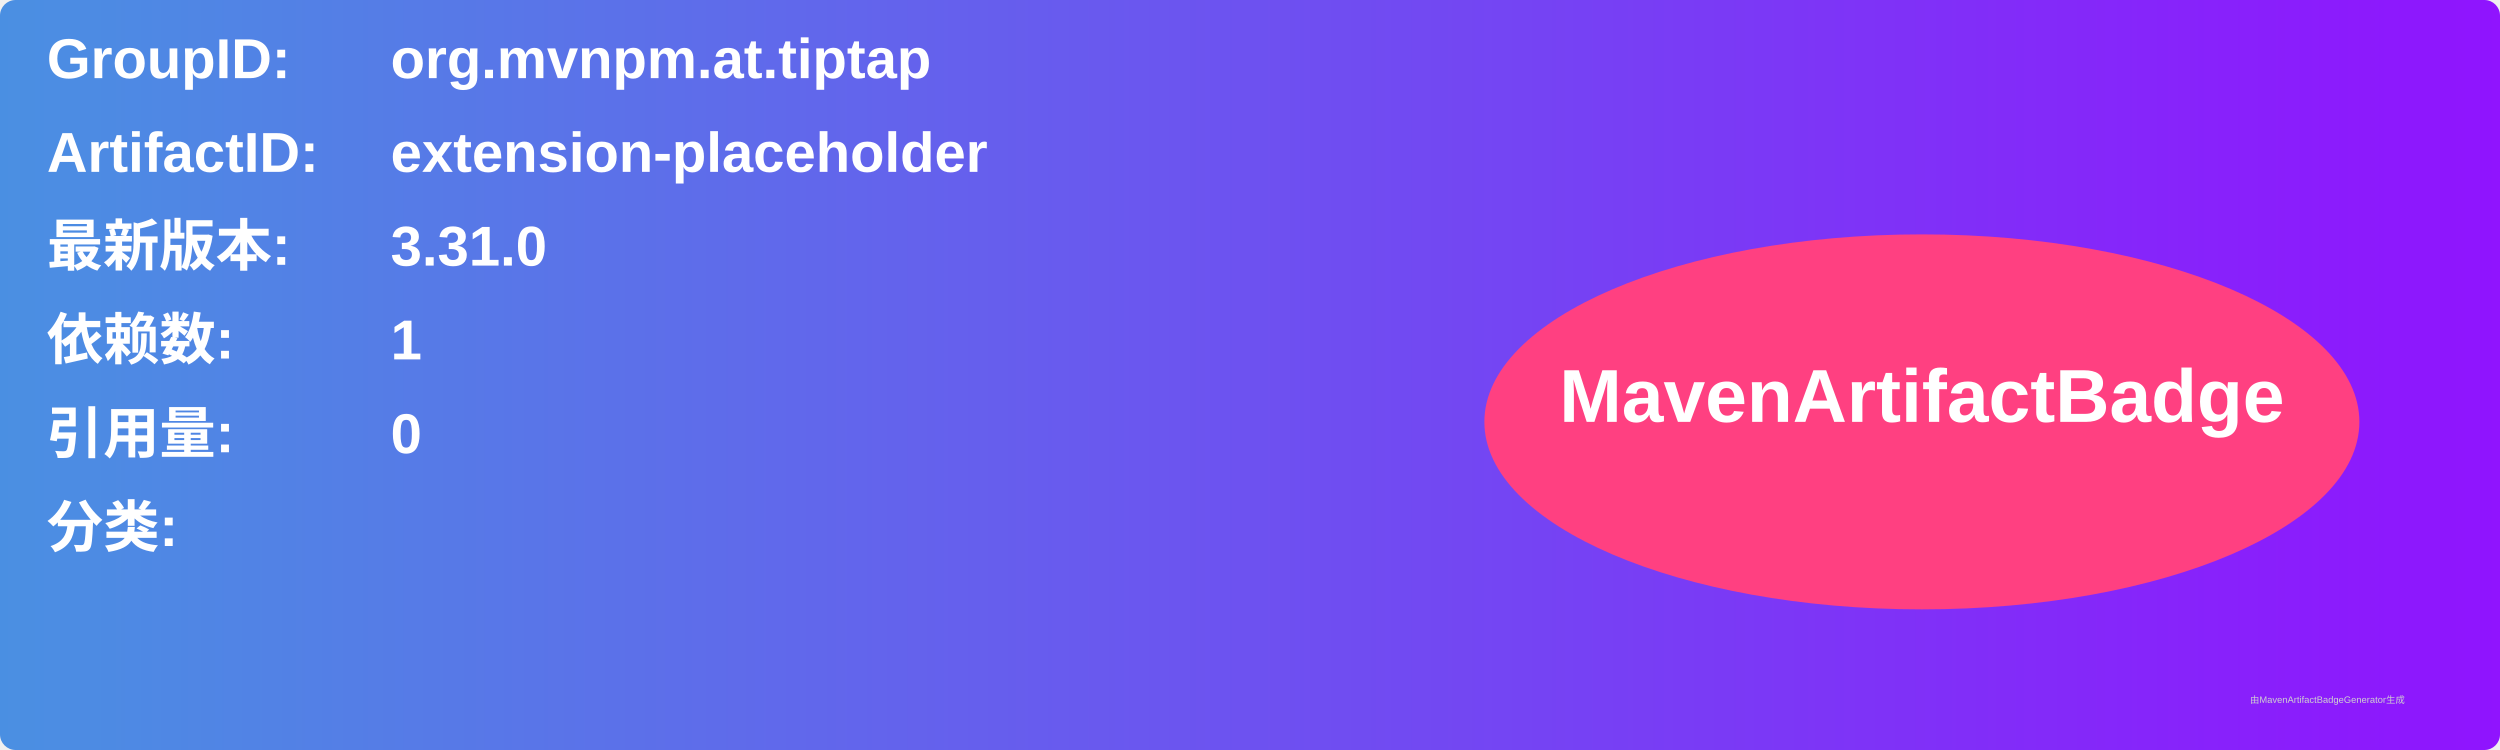
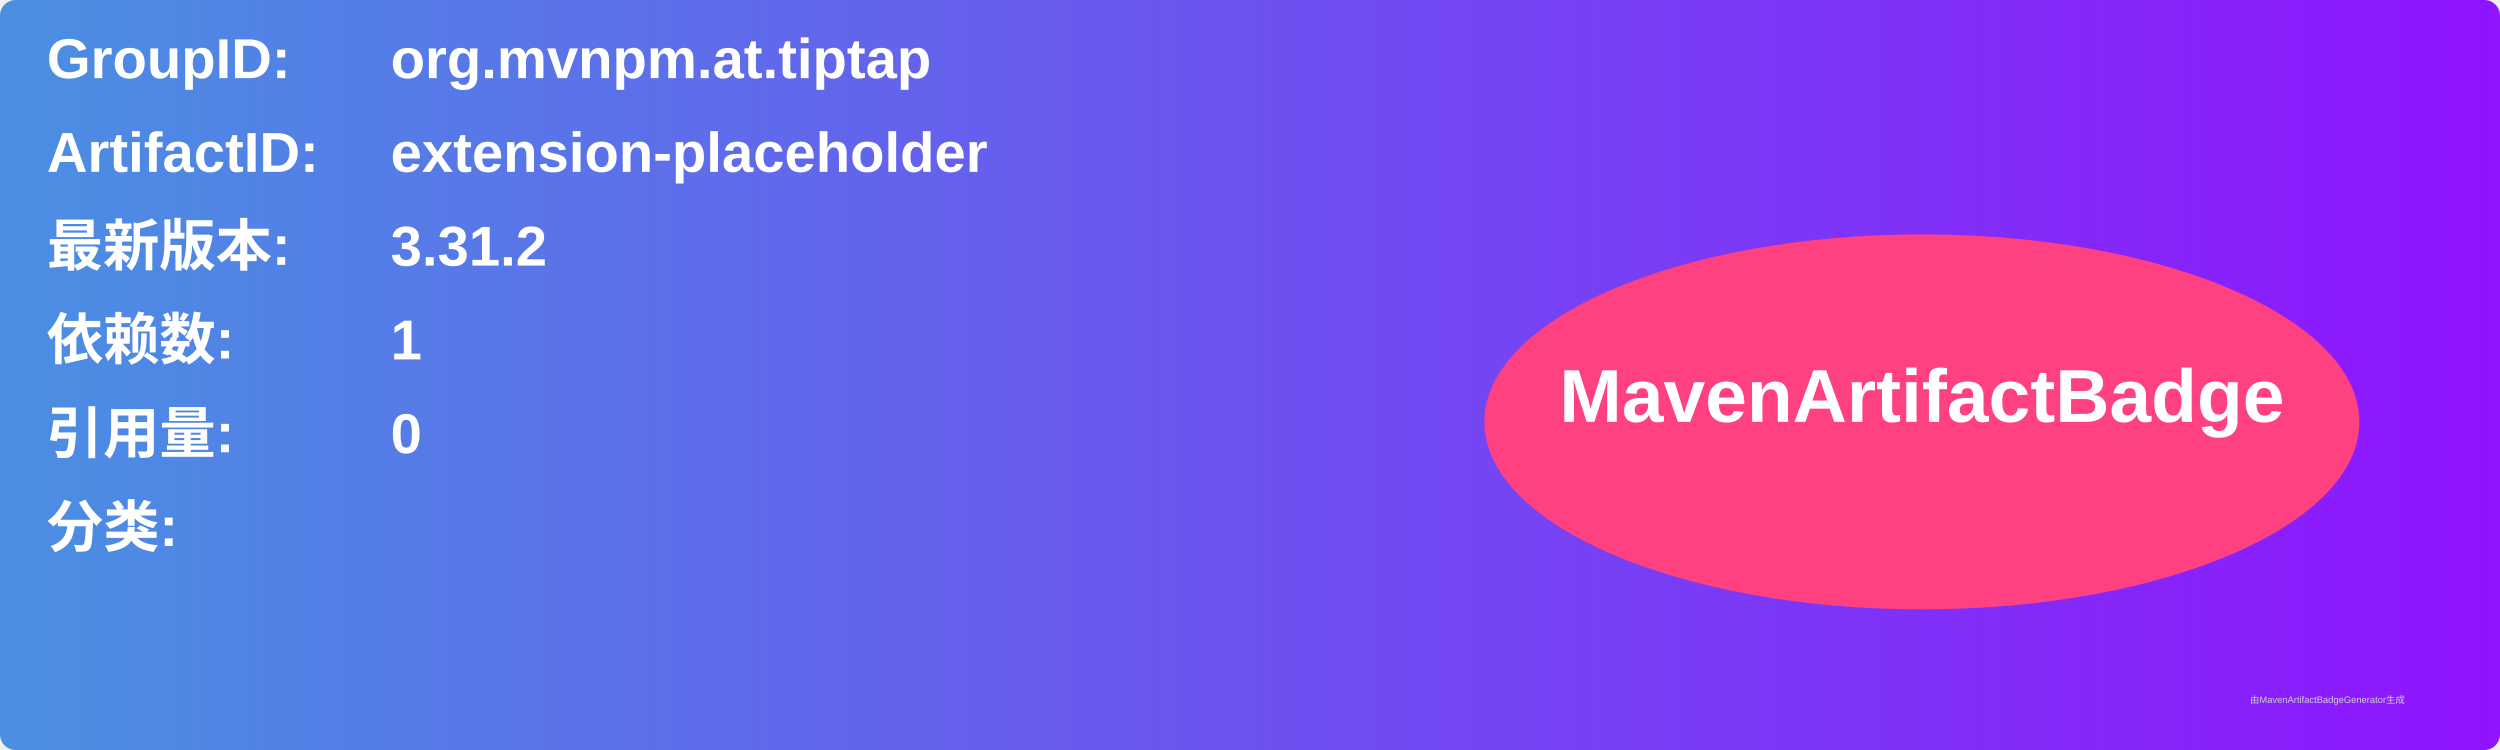
<svg xmlns="http://www.w3.org/2000/svg" width="800" height="240" viewBox="0 0 800 240">
  <linearGradient id="grad" x1="0%" y1="0%" x2="100%" y2="0%">
    <stop offset="0%" stop-color="#4a90e2" />
    <stop offset="100%" stop-color="#9013fe" />
  </linearGradient>
  <rect width="100%" height="100%" rx="5" ry="5" fill="url(#grad)" />
  <g transform="translate(15, 15)">
    <text x="0" y="10" font-family="Arial" font-size="18" fill="white" font-weight="bold" width="260">GroupID:</text>
    <text x="110" y="10" font-family="Arial" font-size="18" fill="white" font-weight="bold" width="460">org.mvnpm.at.tiptap</text>
    <text x="0" y="40" font-family="Arial" font-size="18" fill="white" font-weight="bold" width="260">ArtifactID:</text>
    <text x="110" y="40" font-family="Arial" font-size="18" fill="white" font-weight="bold" width="460">extension-placeholder</text>
    <text x="0" y="70" font-family="Arial" font-size="18" fill="white" font-weight="bold">最新版本:</text>
    <text x="110" y="70" font-family="Arial" font-size="18" fill="white" font-weight="bold">
-       <tspan font-weight="bold">3.31.0</tspan>
+       <tspan font-weight="bold">3.31.2</tspan>
    </text>
    <text x="0" y="100" font-family="Arial" font-size="18" fill="white" font-weight="bold">依赖数: </text>
    <text x="110" y="100" font-family="Arial" font-size="18" fill="white">
      <tspan font-weight="bold">1</tspan>
    </text>
    <text x="0" y="130" font-family="Arial" font-size="18" fill="white" font-weight="bold">引用量: </text>
    <text x="110" y="130" font-family="Arial" font-size="18" fill="white">
      <tspan font-weight="bold">0</tspan>
    </text>
    <text x="0" y="160" font-family="Arial" font-size="18" fill="white" font-weight="bold">分类:</text>
    <text x="10" y="190" font-family="Arial" font-size="10" fill="white">
      <tspan font-weight="bold" />
    </text>
    <ellipse cx="600" cy="120" rx="140" ry="60" fill="#ff4081" />
    <text x="600" y="120" text-anchor="middle" font-family="Arial" font-size="24" fill="white" font-weight="bold">MavenArtifactBadge</text>
  </g>
  <text x="720" y="225" font-family="Arial" font-size="3" fill="#d0d0d0">由MavenArtifactBadgeGenerator生成</text>
</svg>
